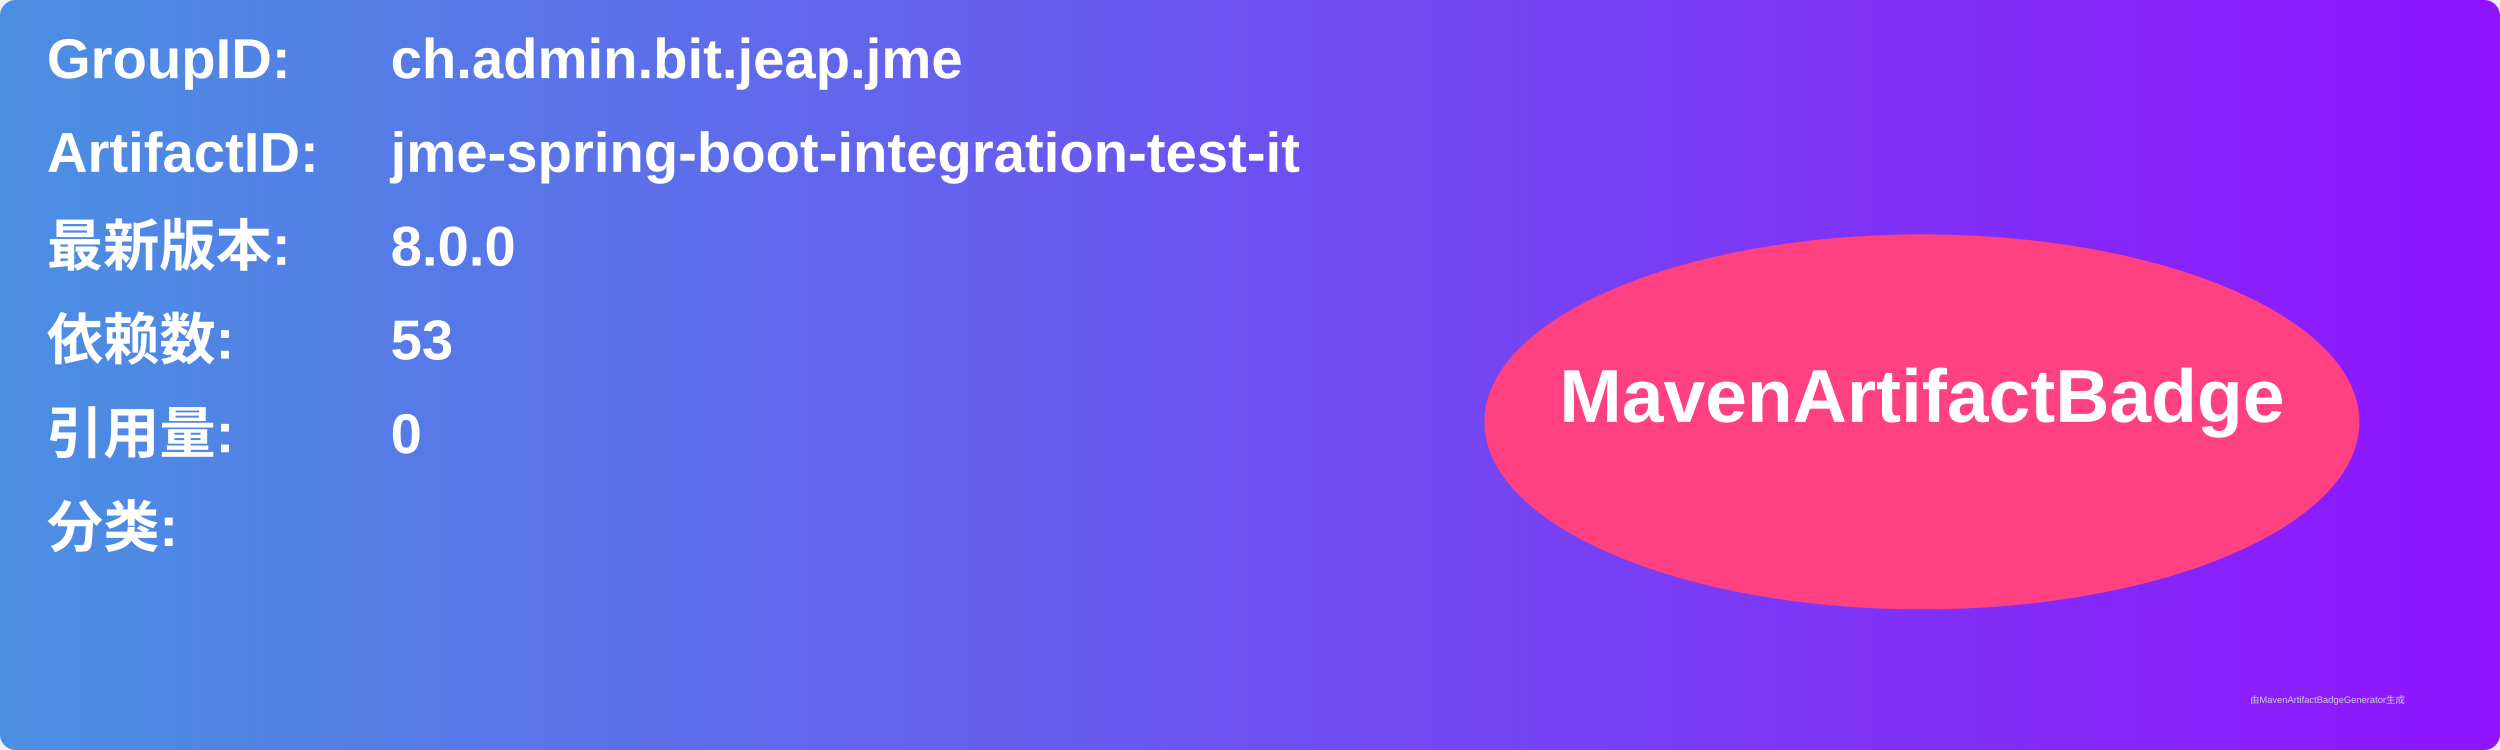
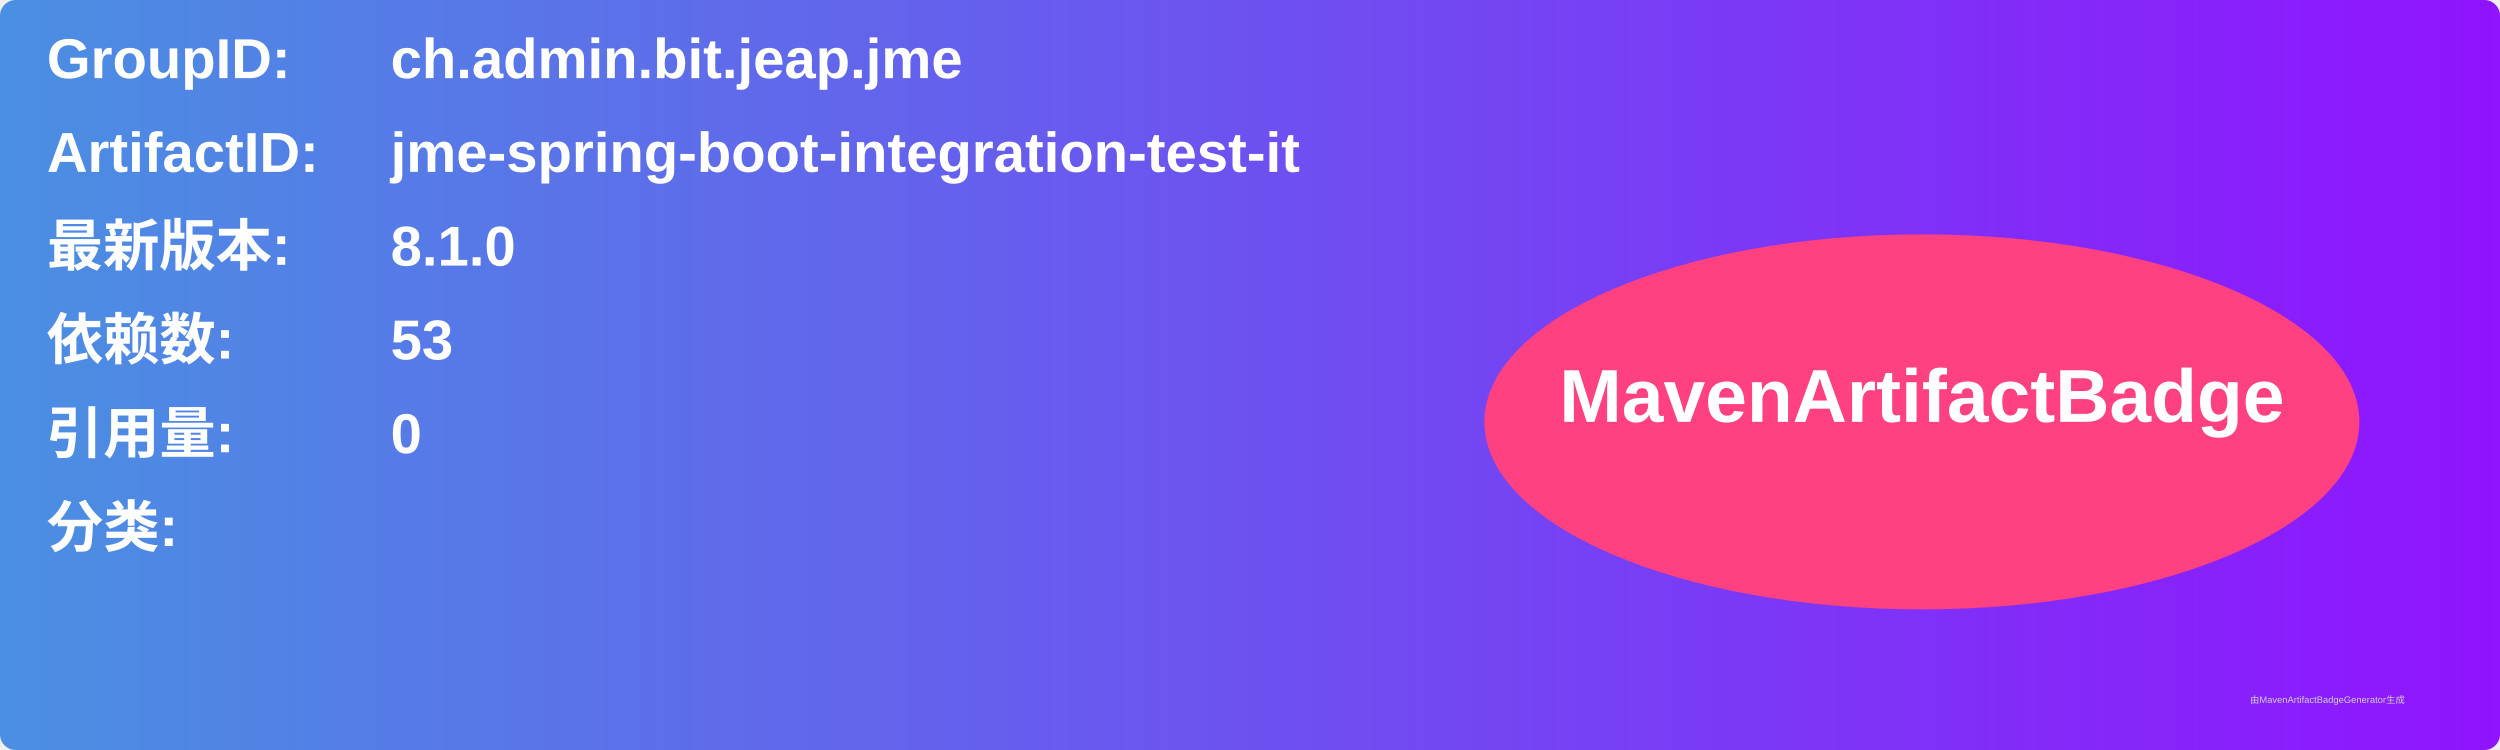
<svg xmlns="http://www.w3.org/2000/svg" width="800" height="240" viewBox="0 0 800 240">
  <linearGradient id="grad" x1="0%" y1="0%" x2="100%" y2="0%">
    <stop offset="0%" stop-color="#4a90e2" />
    <stop offset="100%" stop-color="#9013fe" />
  </linearGradient>
  <rect width="100%" height="100%" rx="5" ry="5" fill="url(#grad)" />
  <g transform="translate(15, 15)">
    <text x="0" y="10" font-family="Arial" font-size="18" fill="white" font-weight="bold" width="260">GroupID:</text>
    <text x="110" y="10" font-family="Arial" font-size="18" fill="white" font-weight="bold" width="460">ch.admin.bit.jeap.jme</text>
    <text x="0" y="40" font-family="Arial" font-size="18" fill="white" font-weight="bold" width="260">ArtifactID:</text>
    <text x="110" y="40" font-family="Arial" font-size="18" fill="white" font-weight="bold" width="460">jme-spring-boot-integration-test-it</text>
    <text x="0" y="70" font-family="Arial" font-size="18" fill="white" font-weight="bold">最新版本:</text>
    <text x="110" y="70" font-family="Arial" font-size="18" fill="white" font-weight="bold">
-       <tspan font-weight="bold">8.0.0</tspan>
+       <tspan font-weight="bold">8.1.0</tspan>
    </text>
    <text x="0" y="100" font-family="Arial" font-size="18" fill="white" font-weight="bold">依赖数: </text>
    <text x="110" y="100" font-family="Arial" font-size="18" fill="white">
      <tspan font-weight="bold">53</tspan>
    </text>
    <text x="0" y="130" font-family="Arial" font-size="18" fill="white" font-weight="bold">引用量: </text>
    <text x="110" y="130" font-family="Arial" font-size="18" fill="white">
      <tspan font-weight="bold">0</tspan>
    </text>
    <text x="0" y="160" font-family="Arial" font-size="18" fill="white" font-weight="bold">分类:</text>
    <text x="10" y="190" font-family="Arial" font-size="10" fill="white">
      <tspan font-weight="bold" />
    </text>
    <ellipse cx="600" cy="120" rx="140" ry="60" fill="#ff4081" />
    <text x="600" y="120" text-anchor="middle" font-family="Arial" font-size="24" fill="white" font-weight="bold">MavenArtifactBadge</text>
  </g>
  <text x="720" y="225" font-family="Arial" font-size="3" fill="#d0d0d0">由MavenArtifactBadgeGenerator生成</text>
</svg>
